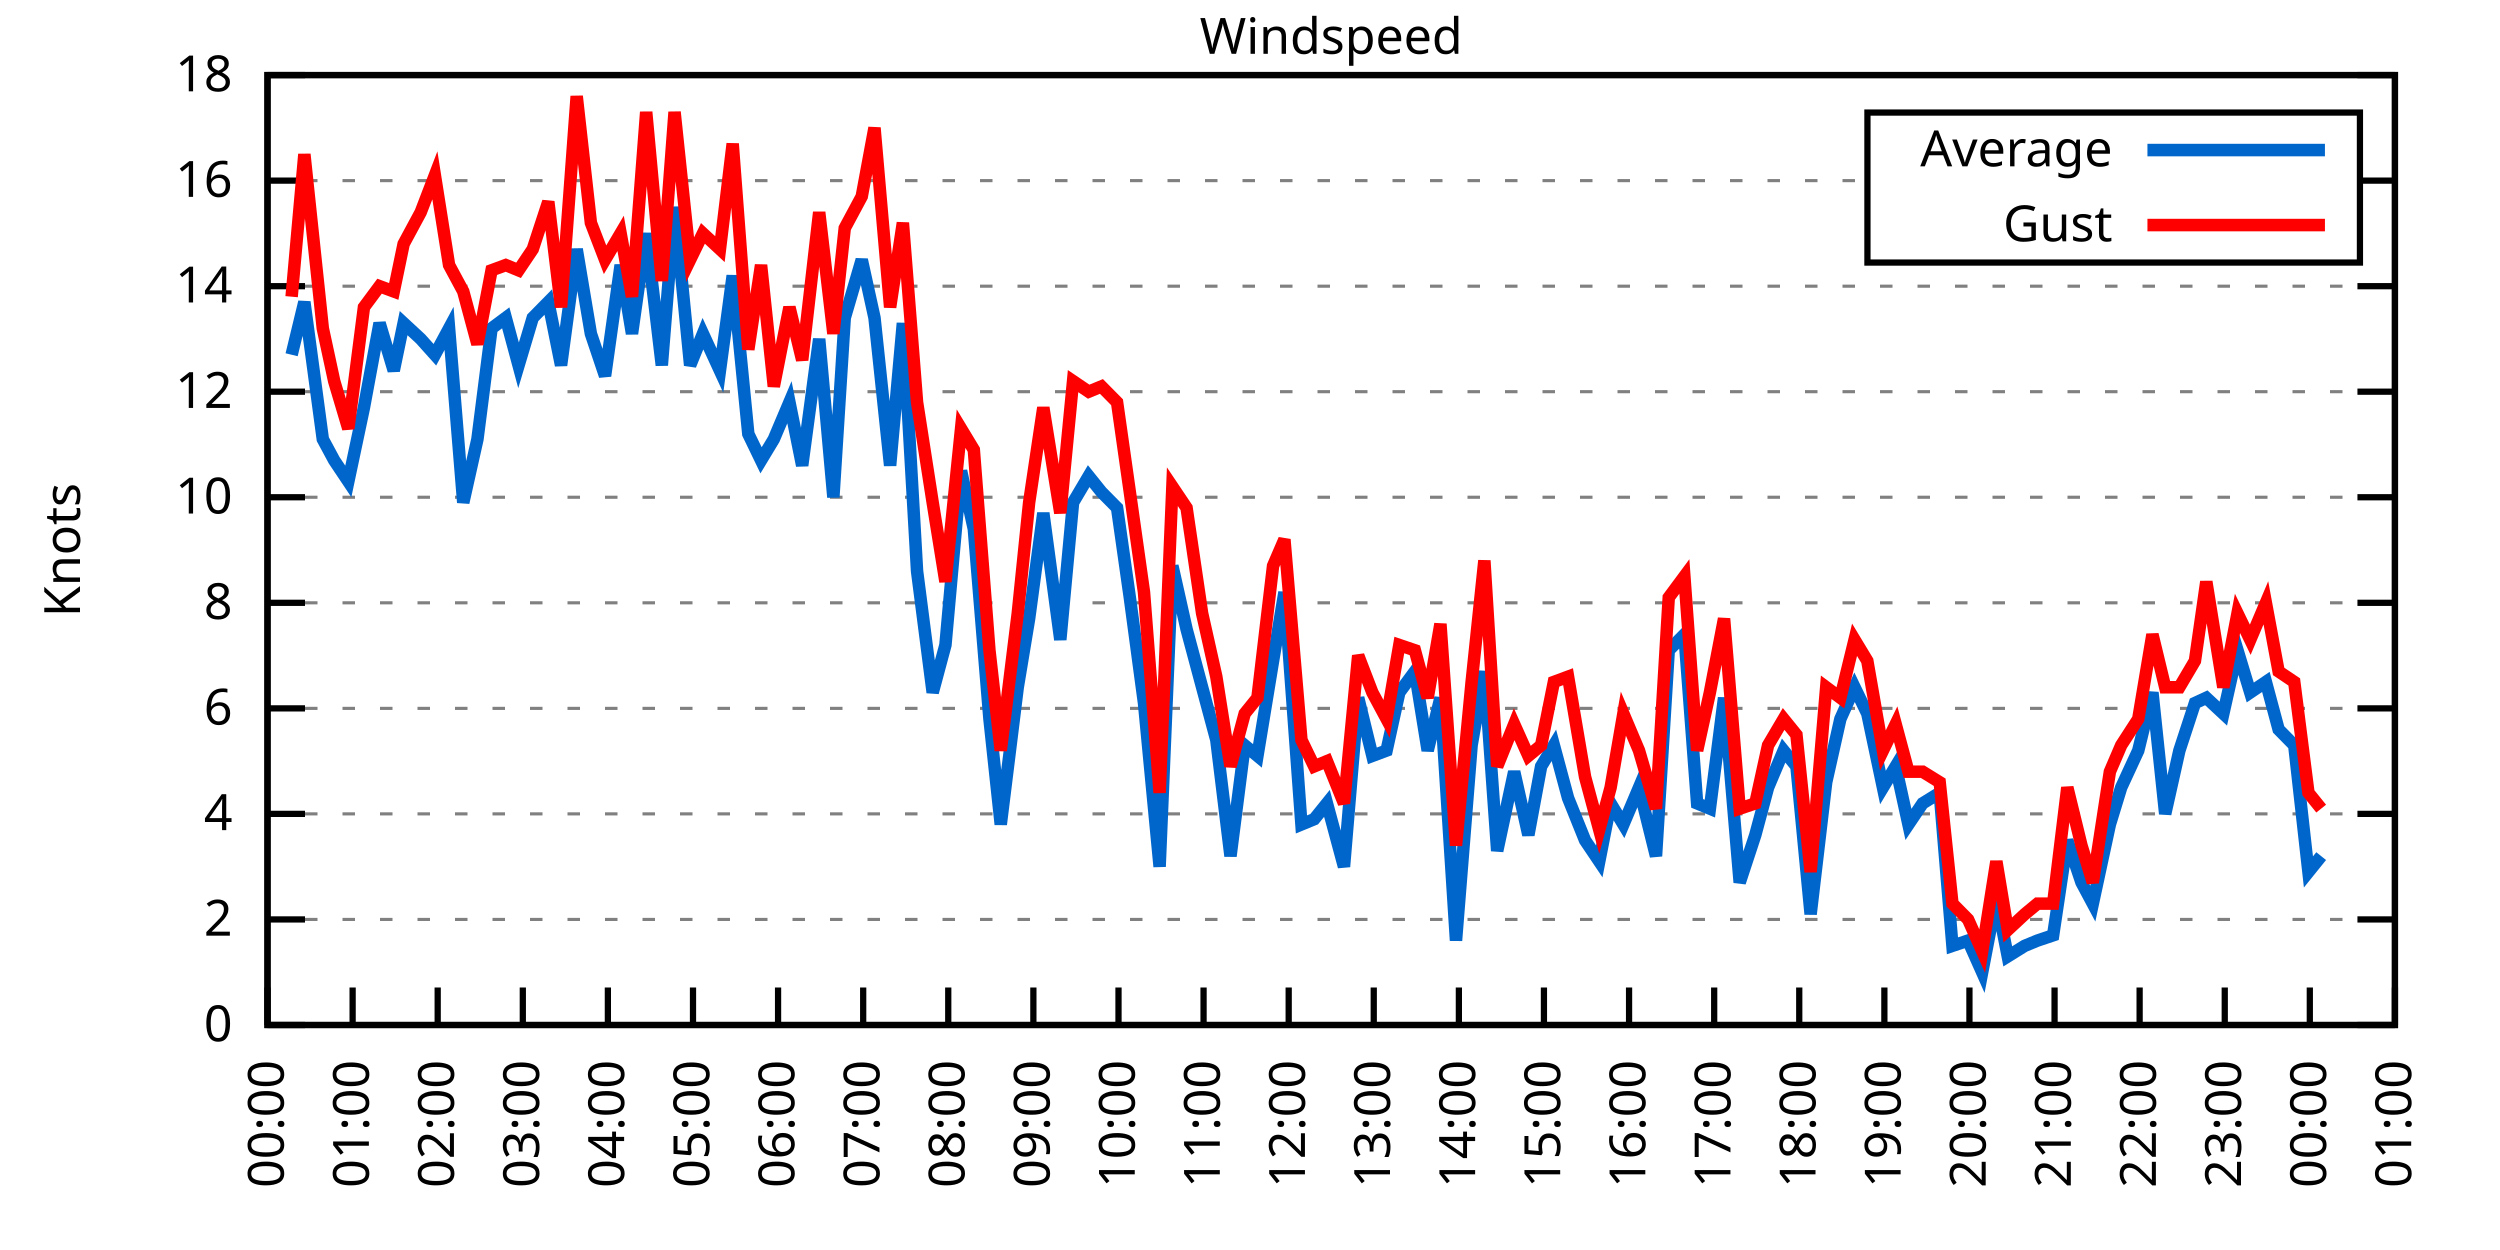
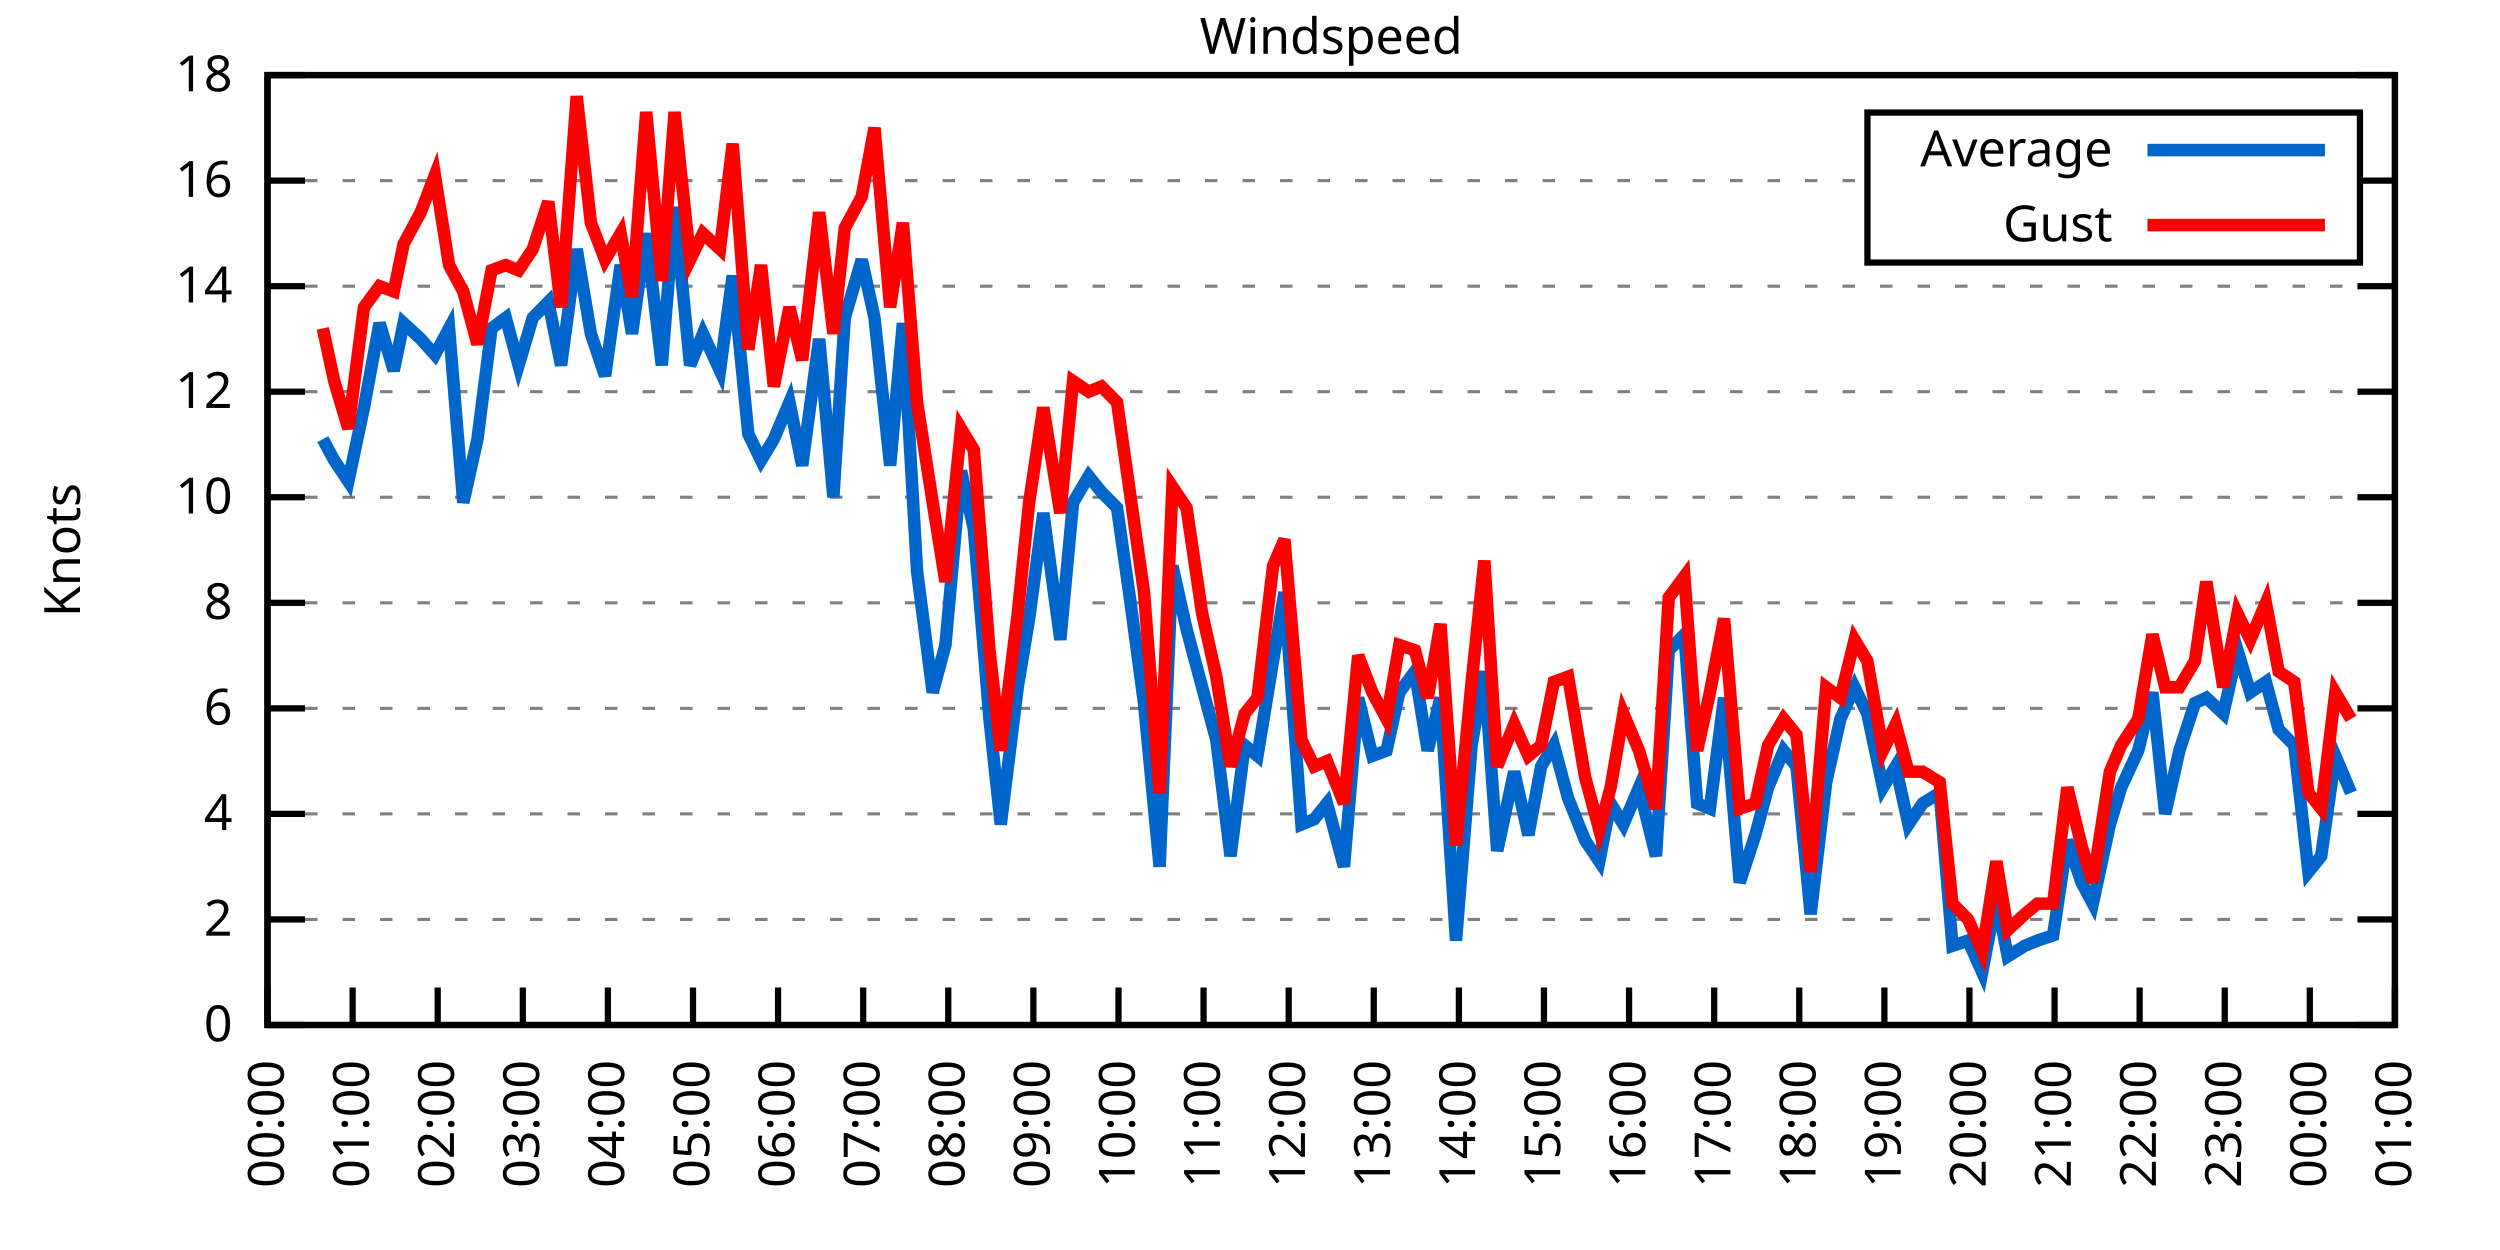
<svg xmlns="http://www.w3.org/2000/svg" xmlns:xlink="http://www.w3.org/1999/xlink" width="400" height="200" viewBox="0 0 400 200">
  <g id="gnuplot_canvas">
    <rect x="0" y="0" width="400" height="200" fill="none" />
    <defs>
      <circle id="gpDot" r="0.5" stroke-width="0.5" stroke="currentColor" />
      <path id="gpPt0" stroke-width="0.333" stroke="currentColor" d="M-1,0 h2 M0,-1 v2" />
      <path id="gpPt1" stroke-width="0.333" stroke="currentColor" d="M-1,-1 L1,1 M1,-1 L-1,1" />
      <path id="gpPt2" stroke-width="0.333" stroke="currentColor" d="M-1,0 L1,0 M0,-1 L0,1 M-1,-1 L1,1 M-1,1 L1,-1" />
      <rect id="gpPt3" stroke-width="0.333" stroke="currentColor" x="-1" y="-1" width="2" height="2" />
      <rect id="gpPt4" stroke-width="0.333" stroke="currentColor" fill="currentColor" x="-1" y="-1" width="2" height="2" />
      <circle id="gpPt5" stroke-width="0.333" stroke="currentColor" cx="0" cy="0" r="1" />
      <use xlink:href="#gpPt5" id="gpPt6" fill="currentColor" stroke="none" />
      <path id="gpPt7" stroke-width="0.333" stroke="currentColor" d="M0,-1.33 L-1.33,0.67 L1.33,0.67 z" />
      <use xlink:href="#gpPt7" id="gpPt8" fill="currentColor" stroke="none" />
      <use xlink:href="#gpPt7" id="gpPt9" stroke="currentColor" transform="rotate(180)" />
      <use xlink:href="#gpPt9" id="gpPt10" fill="currentColor" stroke="none" />
      <use xlink:href="#gpPt3" id="gpPt11" stroke="currentColor" transform="rotate(45)" />
      <use xlink:href="#gpPt11" id="gpPt12" fill="currentColor" stroke="none" />
      <path id="gpPt13" stroke-width="0.333" stroke="currentColor" d="M0,1.330 L1.265,0.411 L0.782,-1.067 L-0.782,-1.076 L-1.265,0.411 z" />
      <use xlink:href="#gpPt13" id="gpPt14" fill="currentColor" stroke="none" />
      <filter id="textbox" filterUnits="objectBoundingBox" x="0" y="0" height="1" width="1">
        <feFlood flood-color="white" flood-opacity="1" result="bgnd" />
        <feComposite in="SourceGraphic" in2="bgnd" operator="atop" />
      </filter>
      <filter id="greybox" filterUnits="objectBoundingBox" x="0" y="0" height="1" width="1">
        <feFlood flood-color="lightgrey" flood-opacity="1" result="grey" />
        <feComposite in="SourceGraphic" in2="grey" operator="atop" />
      </filter>
    </defs>
    <g fill="none" color="white" stroke="currentColor" stroke-width="1.00" stroke-linecap="butt" stroke-linejoin="miter">
</g>
    <g fill="none" color="black" stroke="currentColor" stroke-width="1.00" stroke-linecap="butt" stroke-linejoin="miter">
      <g stroke="none" shape-rendering="crispEdges">
        <polygon fill="rgb(255, 255, 255)" points="42.80,164.00 383.18,164.00 383.18,12.02 42.80,12.02 " />
      </g>
    </g>
    <g fill="none" color="black" stroke="currentColor" stroke-width="1.00" stroke-linecap="butt" stroke-linejoin="miter">
</g>
    <g fill="none" color="black" stroke="black" stroke-width="0.50" stroke-linecap="butt" stroke-linejoin="miter">
</g>
    <g fill="none" color="gray" stroke="currentColor" stroke-width="0.50" stroke-linecap="butt" stroke-linejoin="miter">
      <path stroke="gray" stroke-dasharray="2,4" class="gridline" d="M42.80,164.00 L383.19,164.00  " />
    </g>
    <g fill="none" color="gray" stroke="gray" stroke-width="1.00" stroke-linecap="butt" stroke-linejoin="miter">
</g>
    <g fill="none" color="black" stroke="currentColor" stroke-width="1.00" stroke-linecap="butt" stroke-linejoin="miter">
      <path stroke="black" d="M42.80,164.00 L48.80,164.00 M383.19,164.00 L377.19,164.00  " />
      <g transform="translate(37.20,166.60)" stroke="none" fill="black" font-family="Sans" font-size="8.00" text-anchor="end">
        <text>
          <tspan font-family="Sans"> 0</tspan>
        </text>
      </g>
    </g>
    <g fill="none" color="black" stroke="currentColor" stroke-width="1.00" stroke-linecap="butt" stroke-linejoin="miter">
</g>
    <g fill="none" color="black" stroke="black" stroke-width="0.50" stroke-linecap="butt" stroke-linejoin="miter">
</g>
    <g fill="none" color="gray" stroke="currentColor" stroke-width="0.50" stroke-linecap="butt" stroke-linejoin="miter">
      <path stroke="gray" stroke-dasharray="2,4" class="gridline" d="M42.80,147.11 L383.19,147.11  " />
    </g>
    <g fill="none" color="gray" stroke="gray" stroke-width="1.00" stroke-linecap="butt" stroke-linejoin="miter">
</g>
    <g fill="none" color="black" stroke="currentColor" stroke-width="1.00" stroke-linecap="butt" stroke-linejoin="miter">
      <path stroke="black" d="M42.80,147.11 L48.80,147.11 M383.19,147.11 L377.19,147.11  " />
      <g transform="translate(37.20,149.71)" stroke="none" fill="black" font-family="Sans" font-size="8.00" text-anchor="end">
        <text>
          <tspan font-family="Sans"> 2</tspan>
        </text>
      </g>
    </g>
    <g fill="none" color="black" stroke="currentColor" stroke-width="1.00" stroke-linecap="butt" stroke-linejoin="miter">
</g>
    <g fill="none" color="black" stroke="black" stroke-width="0.50" stroke-linecap="butt" stroke-linejoin="miter">
</g>
    <g fill="none" color="gray" stroke="currentColor" stroke-width="0.50" stroke-linecap="butt" stroke-linejoin="miter">
      <path stroke="gray" stroke-dasharray="2,4" class="gridline" d="M42.80,130.22 L383.19,130.22  " />
    </g>
    <g fill="none" color="gray" stroke="gray" stroke-width="1.00" stroke-linecap="butt" stroke-linejoin="miter">
</g>
    <g fill="none" color="black" stroke="currentColor" stroke-width="1.00" stroke-linecap="butt" stroke-linejoin="miter">
      <path stroke="black" d="M42.80,130.22 L48.80,130.22 M383.19,130.22 L377.19,130.22  " />
      <g transform="translate(37.20,132.82)" stroke="none" fill="black" font-family="Sans" font-size="8.00" text-anchor="end">
        <text>
          <tspan font-family="Sans"> 4</tspan>
        </text>
      </g>
    </g>
    <g fill="none" color="black" stroke="currentColor" stroke-width="1.00" stroke-linecap="butt" stroke-linejoin="miter">
</g>
    <g fill="none" color="black" stroke="black" stroke-width="0.50" stroke-linecap="butt" stroke-linejoin="miter">
</g>
    <g fill="none" color="gray" stroke="currentColor" stroke-width="0.50" stroke-linecap="butt" stroke-linejoin="miter">
      <path stroke="gray" stroke-dasharray="2,4" class="gridline" d="M42.80,113.34 L383.19,113.34  " />
    </g>
    <g fill="none" color="gray" stroke="gray" stroke-width="1.00" stroke-linecap="butt" stroke-linejoin="miter">
</g>
    <g fill="none" color="black" stroke="currentColor" stroke-width="1.00" stroke-linecap="butt" stroke-linejoin="miter">
      <path stroke="black" d="M42.80,113.34 L48.80,113.34 M383.19,113.34 L377.19,113.34  " />
      <g transform="translate(37.20,115.94)" stroke="none" fill="black" font-family="Sans" font-size="8.00" text-anchor="end">
        <text>
          <tspan font-family="Sans"> 6</tspan>
        </text>
      </g>
    </g>
    <g fill="none" color="black" stroke="currentColor" stroke-width="1.00" stroke-linecap="butt" stroke-linejoin="miter">
</g>
    <g fill="none" color="black" stroke="black" stroke-width="0.50" stroke-linecap="butt" stroke-linejoin="miter">
</g>
    <g fill="none" color="gray" stroke="currentColor" stroke-width="0.50" stroke-linecap="butt" stroke-linejoin="miter">
      <path stroke="gray" stroke-dasharray="2,4" class="gridline" d="M42.80,96.45 L383.19,96.45  " />
    </g>
    <g fill="none" color="gray" stroke="gray" stroke-width="1.00" stroke-linecap="butt" stroke-linejoin="miter">
</g>
    <g fill="none" color="black" stroke="currentColor" stroke-width="1.00" stroke-linecap="butt" stroke-linejoin="miter">
      <path stroke="black" d="M42.80,96.45 L48.80,96.45 M383.19,96.45 L377.19,96.45  " />
      <g transform="translate(37.20,99.05)" stroke="none" fill="black" font-family="Sans" font-size="8.00" text-anchor="end">
        <text>
          <tspan font-family="Sans"> 8</tspan>
        </text>
      </g>
    </g>
    <g fill="none" color="black" stroke="currentColor" stroke-width="1.00" stroke-linecap="butt" stroke-linejoin="miter">
</g>
    <g fill="none" color="black" stroke="black" stroke-width="0.50" stroke-linecap="butt" stroke-linejoin="miter">
</g>
    <g fill="none" color="gray" stroke="currentColor" stroke-width="0.50" stroke-linecap="butt" stroke-linejoin="miter">
      <path stroke="gray" stroke-dasharray="2,4" class="gridline" d="M42.80,79.56 L383.19,79.56  " />
    </g>
    <g fill="none" color="gray" stroke="gray" stroke-width="1.00" stroke-linecap="butt" stroke-linejoin="miter">
</g>
    <g fill="none" color="black" stroke="currentColor" stroke-width="1.00" stroke-linecap="butt" stroke-linejoin="miter">
      <path stroke="black" d="M42.80,79.56 L48.80,79.56 M383.19,79.56 L377.19,79.56  " />
      <g transform="translate(37.20,82.16)" stroke="none" fill="black" font-family="Sans" font-size="8.00" text-anchor="end">
        <text>
          <tspan font-family="Sans"> 10</tspan>
        </text>
      </g>
    </g>
    <g fill="none" color="black" stroke="currentColor" stroke-width="1.00" stroke-linecap="butt" stroke-linejoin="miter">
</g>
    <g fill="none" color="black" stroke="black" stroke-width="0.50" stroke-linecap="butt" stroke-linejoin="miter">
</g>
    <g fill="none" color="gray" stroke="currentColor" stroke-width="0.50" stroke-linecap="butt" stroke-linejoin="miter">
      <path stroke="gray" stroke-dasharray="2,4" class="gridline" d="M42.80,62.67 L383.19,62.67  " />
    </g>
    <g fill="none" color="gray" stroke="gray" stroke-width="1.00" stroke-linecap="butt" stroke-linejoin="miter">
</g>
    <g fill="none" color="black" stroke="currentColor" stroke-width="1.00" stroke-linecap="butt" stroke-linejoin="miter">
      <path stroke="black" d="M42.80,62.67 L48.80,62.67 M383.19,62.67 L377.19,62.67  " />
      <g transform="translate(37.20,65.27)" stroke="none" fill="black" font-family="Sans" font-size="8.00" text-anchor="end">
        <text>
          <tspan font-family="Sans"> 12</tspan>
        </text>
      </g>
    </g>
    <g fill="none" color="black" stroke="currentColor" stroke-width="1.00" stroke-linecap="butt" stroke-linejoin="miter">
</g>
    <g fill="none" color="black" stroke="black" stroke-width="0.50" stroke-linecap="butt" stroke-linejoin="miter">
</g>
    <g fill="none" color="gray" stroke="currentColor" stroke-width="0.50" stroke-linecap="butt" stroke-linejoin="miter">
      <path stroke="gray" stroke-dasharray="2,4" class="gridline" d="M42.80,45.79 L383.19,45.79  " />
    </g>
    <g fill="none" color="gray" stroke="gray" stroke-width="1.00" stroke-linecap="butt" stroke-linejoin="miter">
</g>
    <g fill="none" color="black" stroke="currentColor" stroke-width="1.00" stroke-linecap="butt" stroke-linejoin="miter">
      <path stroke="black" d="M42.80,45.79 L48.80,45.79 M383.19,45.79 L377.19,45.79  " />
      <g transform="translate(37.20,48.39)" stroke="none" fill="black" font-family="Sans" font-size="8.00" text-anchor="end">
        <text>
          <tspan font-family="Sans"> 14</tspan>
        </text>
      </g>
    </g>
    <g fill="none" color="black" stroke="currentColor" stroke-width="1.00" stroke-linecap="butt" stroke-linejoin="miter">
</g>
    <g fill="none" color="black" stroke="black" stroke-width="0.50" stroke-linecap="butt" stroke-linejoin="miter">
</g>
    <g fill="none" color="gray" stroke="currentColor" stroke-width="0.50" stroke-linecap="butt" stroke-linejoin="miter">
      <path stroke="gray" stroke-dasharray="2,4" class="gridline" d="M42.80,28.90 L298.79,28.90 M377.59,28.90 L383.19,28.90  " />
    </g>
    <g fill="none" color="gray" stroke="gray" stroke-width="1.00" stroke-linecap="butt" stroke-linejoin="miter">
</g>
    <g fill="none" color="black" stroke="currentColor" stroke-width="1.00" stroke-linecap="butt" stroke-linejoin="miter">
      <path stroke="black" d="M42.80,28.90 L48.80,28.90 M383.19,28.90 L377.19,28.90  " />
      <g transform="translate(37.20,31.50)" stroke="none" fill="black" font-family="Sans" font-size="8.00" text-anchor="end">
        <text>
          <tspan font-family="Sans"> 16</tspan>
        </text>
      </g>
    </g>
    <g fill="none" color="black" stroke="currentColor" stroke-width="1.00" stroke-linecap="butt" stroke-linejoin="miter">
</g>
    <g fill="none" color="black" stroke="black" stroke-width="0.50" stroke-linecap="butt" stroke-linejoin="miter">
</g>
    <g fill="none" color="gray" stroke="currentColor" stroke-width="0.50" stroke-linecap="butt" stroke-linejoin="miter">
      <path stroke="gray" stroke-dasharray="2,4" class="gridline" d="M42.80,12.01 L383.19,12.01  " />
    </g>
    <g fill="none" color="gray" stroke="gray" stroke-width="1.00" stroke-linecap="butt" stroke-linejoin="miter">
</g>
    <g fill="none" color="black" stroke="currentColor" stroke-width="1.00" stroke-linecap="butt" stroke-linejoin="miter">
      <path stroke="black" d="M42.80,12.01 L48.80,12.01 M383.19,12.01 L377.19,12.01  " />
      <g transform="translate(37.20,14.61)" stroke="none" fill="black" font-family="Sans" font-size="8.00" text-anchor="end">
        <text>
          <tspan font-family="Sans"> 18</tspan>
        </text>
      </g>
    </g>
    <g fill="none" color="black" stroke="currentColor" stroke-width="1.00" stroke-linecap="butt" stroke-linejoin="miter">
      <path stroke="black" d="M42.80,164.00 L42.80,158.00  " />
      <g transform="translate(45.40,169.60) rotate(270.00)" stroke="none" fill="black" font-family="Sans" font-size="8.00" text-anchor="end">
        <text>
          <tspan font-family="Sans">00:00</tspan>
        </text>
      </g>
    </g>
    <g fill="none" color="black" stroke="currentColor" stroke-width="1.00" stroke-linecap="butt" stroke-linejoin="miter">
      <path stroke="black" d="M56.42,164.00 L56.42,158.00  " />
      <g transform="translate(59.02,169.60) rotate(270.00)" stroke="none" fill="black" font-family="Sans" font-size="8.00" text-anchor="end">
        <text>
          <tspan font-family="Sans">01:00</tspan>
        </text>
      </g>
    </g>
    <g fill="none" color="black" stroke="currentColor" stroke-width="1.00" stroke-linecap="butt" stroke-linejoin="miter">
      <path stroke="black" d="M70.03,164.00 L70.03,158.00  " />
      <g transform="translate(72.63,169.60) rotate(270.00)" stroke="none" fill="black" font-family="Sans" font-size="8.00" text-anchor="end">
        <text>
          <tspan font-family="Sans">02:00</tspan>
        </text>
      </g>
    </g>
    <g fill="none" color="black" stroke="currentColor" stroke-width="1.00" stroke-linecap="butt" stroke-linejoin="miter">
      <path stroke="black" d="M83.65,164.00 L83.65,158.00  " />
      <g transform="translate(86.25,169.60) rotate(270.00)" stroke="none" fill="black" font-family="Sans" font-size="8.00" text-anchor="end">
        <text>
          <tspan font-family="Sans">03:00</tspan>
        </text>
      </g>
    </g>
    <g fill="none" color="black" stroke="currentColor" stroke-width="1.00" stroke-linecap="butt" stroke-linejoin="miter">
      <path stroke="black" d="M97.26,164.00 L97.26,158.00  " />
      <g transform="translate(99.86,169.60) rotate(270.00)" stroke="none" fill="black" font-family="Sans" font-size="8.00" text-anchor="end">
        <text>
          <tspan font-family="Sans">04:00</tspan>
        </text>
      </g>
    </g>
    <g fill="none" color="black" stroke="currentColor" stroke-width="1.00" stroke-linecap="butt" stroke-linejoin="miter">
      <path stroke="black" d="M110.88,164.00 L110.88,158.00  " />
      <g transform="translate(113.48,169.60) rotate(270.00)" stroke="none" fill="black" font-family="Sans" font-size="8.00" text-anchor="end">
        <text>
          <tspan font-family="Sans">05:00</tspan>
        </text>
      </g>
    </g>
    <g fill="none" color="black" stroke="currentColor" stroke-width="1.00" stroke-linecap="butt" stroke-linejoin="miter">
      <path stroke="black" d="M124.49,164.00 L124.49,158.00  " />
      <g transform="translate(127.09,169.60) rotate(270.00)" stroke="none" fill="black" font-family="Sans" font-size="8.00" text-anchor="end">
        <text>
          <tspan font-family="Sans">06:00</tspan>
        </text>
      </g>
    </g>
    <g fill="none" color="black" stroke="currentColor" stroke-width="1.00" stroke-linecap="butt" stroke-linejoin="miter">
      <path stroke="black" d="M138.11,164.00 L138.11,158.00  " />
      <g transform="translate(140.71,169.60) rotate(270.00)" stroke="none" fill="black" font-family="Sans" font-size="8.00" text-anchor="end">
        <text>
          <tspan font-family="Sans">07:00</tspan>
        </text>
      </g>
    </g>
    <g fill="none" color="black" stroke="currentColor" stroke-width="1.00" stroke-linecap="butt" stroke-linejoin="miter">
      <path stroke="black" d="M151.72,164.00 L151.72,158.00  " />
      <g transform="translate(154.32,169.60) rotate(270.00)" stroke="none" fill="black" font-family="Sans" font-size="8.00" text-anchor="end">
        <text>
          <tspan font-family="Sans">08:00</tspan>
        </text>
      </g>
    </g>
    <g fill="none" color="black" stroke="currentColor" stroke-width="1.00" stroke-linecap="butt" stroke-linejoin="miter">
      <path stroke="black" d="M165.34,164.00 L165.34,158.00  " />
      <g transform="translate(167.94,169.60) rotate(270.00)" stroke="none" fill="black" font-family="Sans" font-size="8.00" text-anchor="end">
        <text>
          <tspan font-family="Sans">09:00</tspan>
        </text>
      </g>
    </g>
    <g fill="none" color="black" stroke="currentColor" stroke-width="1.00" stroke-linecap="butt" stroke-linejoin="miter">
      <path stroke="black" d="M178.96,164.00 L178.96,158.00  " />
      <g transform="translate(181.56,169.60) rotate(270.00)" stroke="none" fill="black" font-family="Sans" font-size="8.00" text-anchor="end">
        <text>
          <tspan font-family="Sans">10:00</tspan>
        </text>
      </g>
    </g>
    <g fill="none" color="black" stroke="currentColor" stroke-width="1.00" stroke-linecap="butt" stroke-linejoin="miter">
      <path stroke="black" d="M192.57,164.00 L192.57,158.00  " />
      <g transform="translate(195.17,169.60) rotate(270.00)" stroke="none" fill="black" font-family="Sans" font-size="8.00" text-anchor="end">
        <text>
          <tspan font-family="Sans">11:00</tspan>
        </text>
      </g>
    </g>
    <g fill="none" color="black" stroke="currentColor" stroke-width="1.00" stroke-linecap="butt" stroke-linejoin="miter">
      <path stroke="black" d="M206.19,164.00 L206.19,158.00  " />
      <g transform="translate(208.79,169.60) rotate(270.00)" stroke="none" fill="black" font-family="Sans" font-size="8.00" text-anchor="end">
        <text>
          <tspan font-family="Sans">12:00</tspan>
        </text>
      </g>
    </g>
    <g fill="none" color="black" stroke="currentColor" stroke-width="1.00" stroke-linecap="butt" stroke-linejoin="miter">
      <path stroke="black" d="M219.80,164.00 L219.80,158.00  " />
      <g transform="translate(222.40,169.60) rotate(270.00)" stroke="none" fill="black" font-family="Sans" font-size="8.00" text-anchor="end">
        <text>
          <tspan font-family="Sans">13:00</tspan>
        </text>
      </g>
    </g>
    <g fill="none" color="black" stroke="currentColor" stroke-width="1.00" stroke-linecap="butt" stroke-linejoin="miter">
      <path stroke="black" d="M233.42,164.00 L233.42,158.00  " />
      <g transform="translate(236.02,169.60) rotate(270.00)" stroke="none" fill="black" font-family="Sans" font-size="8.00" text-anchor="end">
        <text>
          <tspan font-family="Sans">14:00</tspan>
        </text>
      </g>
    </g>
    <g fill="none" color="black" stroke="currentColor" stroke-width="1.00" stroke-linecap="butt" stroke-linejoin="miter">
      <path stroke="black" d="M247.03,164.00 L247.03,158.00  " />
      <g transform="translate(249.63,169.60) rotate(270.00)" stroke="none" fill="black" font-family="Sans" font-size="8.00" text-anchor="end">
        <text>
          <tspan font-family="Sans">15:00</tspan>
        </text>
      </g>
    </g>
    <g fill="none" color="black" stroke="currentColor" stroke-width="1.00" stroke-linecap="butt" stroke-linejoin="miter">
      <path stroke="black" d="M260.65,164.00 L260.65,158.00  " />
      <g transform="translate(263.25,169.60) rotate(270.00)" stroke="none" fill="black" font-family="Sans" font-size="8.00" text-anchor="end">
        <text>
          <tspan font-family="Sans">16:00</tspan>
        </text>
      </g>
    </g>
    <g fill="none" color="black" stroke="currentColor" stroke-width="1.00" stroke-linecap="butt" stroke-linejoin="miter">
      <path stroke="black" d="M274.27,164.00 L274.27,158.00  " />
      <g transform="translate(276.87,169.60) rotate(270.00)" stroke="none" fill="black" font-family="Sans" font-size="8.00" text-anchor="end">
        <text>
          <tspan font-family="Sans">17:00</tspan>
        </text>
      </g>
    </g>
    <g fill="none" color="black" stroke="currentColor" stroke-width="1.00" stroke-linecap="butt" stroke-linejoin="miter">
      <path stroke="black" d="M287.88,164.00 L287.88,158.00  " />
      <g transform="translate(290.48,169.60) rotate(270.00)" stroke="none" fill="black" font-family="Sans" font-size="8.00" text-anchor="end">
        <text>
          <tspan font-family="Sans">18:00</tspan>
        </text>
      </g>
    </g>
    <g fill="none" color="black" stroke="currentColor" stroke-width="1.00" stroke-linecap="butt" stroke-linejoin="miter">
      <path stroke="black" d="M301.50,164.00 L301.50,158.00  " />
      <g transform="translate(304.10,169.60) rotate(270.00)" stroke="none" fill="black" font-family="Sans" font-size="8.00" text-anchor="end">
        <text>
          <tspan font-family="Sans">19:00</tspan>
        </text>
      </g>
    </g>
    <g fill="none" color="black" stroke="currentColor" stroke-width="1.00" stroke-linecap="butt" stroke-linejoin="miter">
      <path stroke="black" d="M315.11,164.00 L315.11,158.00  " />
      <g transform="translate(317.71,169.60) rotate(270.00)" stroke="none" fill="black" font-family="Sans" font-size="8.00" text-anchor="end">
        <text>
          <tspan font-family="Sans">20:00</tspan>
        </text>
      </g>
    </g>
    <g fill="none" color="black" stroke="currentColor" stroke-width="1.00" stroke-linecap="butt" stroke-linejoin="miter">
      <path stroke="black" d="M328.73,164.00 L328.73,158.00  " />
      <g transform="translate(331.33,169.60) rotate(270.00)" stroke="none" fill="black" font-family="Sans" font-size="8.00" text-anchor="end">
        <text>
          <tspan font-family="Sans">21:00</tspan>
        </text>
      </g>
    </g>
    <g fill="none" color="black" stroke="currentColor" stroke-width="1.00" stroke-linecap="butt" stroke-linejoin="miter">
      <path stroke="black" d="M342.34,164.00 L342.34,158.00  " />
      <g transform="translate(344.94,169.60) rotate(270.00)" stroke="none" fill="black" font-family="Sans" font-size="8.00" text-anchor="end">
        <text>
          <tspan font-family="Sans">22:00</tspan>
        </text>
      </g>
    </g>
    <g fill="none" color="black" stroke="currentColor" stroke-width="1.00" stroke-linecap="butt" stroke-linejoin="miter">
      <path stroke="black" d="M355.96,164.00 L355.96,158.00  " />
      <g transform="translate(358.56,169.60) rotate(270.00)" stroke="none" fill="black" font-family="Sans" font-size="8.00" text-anchor="end">
        <text>
          <tspan font-family="Sans">23:00</tspan>
        </text>
      </g>
    </g>
    <g fill="none" color="black" stroke="currentColor" stroke-width="1.00" stroke-linecap="butt" stroke-linejoin="miter">
      <path stroke="black" d="M369.57,164.00 L369.57,158.00  " />
      <g transform="translate(372.17,169.60) rotate(270.00)" stroke="none" fill="black" font-family="Sans" font-size="8.00" text-anchor="end">
        <text>
          <tspan font-family="Sans">00:00</tspan>
        </text>
      </g>
    </g>
    <g fill="none" color="black" stroke="currentColor" stroke-width="1.00" stroke-linecap="butt" stroke-linejoin="miter">
      <path stroke="black" d="M383.19,164.00 L383.19,158.00  " />
      <g transform="translate(385.79,169.60) rotate(270.00)" stroke="none" fill="black" font-family="Sans" font-size="8.00" text-anchor="end">
        <text>
          <tspan font-family="Sans">01:00</tspan>
        </text>
      </g>
    </g>
    <g fill="none" color="black" stroke="currentColor" stroke-width="1.00" stroke-linecap="butt" stroke-linejoin="miter">
</g>
    <g fill="none" color="black" stroke="currentColor" stroke-width="1.00" stroke-linecap="butt" stroke-linejoin="miter">
      <path stroke="black" d="M42.80,12.01 L42.80,164.00 L383.19,164.00 L383.19,12.01 L42.80,12.01 Z  " />
    </g>
    <g fill="none" color="black" stroke="currentColor" stroke-width="1.00" stroke-linecap="butt" stroke-linejoin="miter">
</g>
    <g fill="none" color="black" stroke="currentColor" stroke-width="1.00" stroke-linecap="butt" stroke-linejoin="miter">
      <path stroke="black" d="M298.79,42.01 L298.79,18.01 L377.59,18.01 L377.59,42.01 L298.79,42.01 Z  " />
    </g>
    <g id="Windspeed_plot_1">
      <g fill="none" color="white" stroke="black" stroke-width="2.00" stroke-linecap="butt" stroke-linejoin="miter">
</g>
      <g fill="none" color="black" stroke="currentColor" stroke-width="2.00" stroke-linecap="butt" stroke-linejoin="miter">
        <g transform="translate(337.99,26.61)" stroke="none" fill="black" font-family="Sans" font-size="8.00" text-anchor="end">
          <text>
            <tspan font-family="Sans">Average</tspan>
          </text>
        </g>
      </g>
      <g fill="none" color="black" stroke="currentColor" stroke-width="2.00" stroke-linecap="butt" stroke-linejoin="miter">
-         <path stroke="rgb(  0, 102, 204)" d="M343.59,24.01 L371.99,24.01 M46.66,56.76 L48.70,48.32 L51.65,70.27 L53.47,73.65 L55.73,77.03 L58.23,65.21   L60.73,51.70 L63.00,59.30 L64.58,51.70 L67.31,54.23 L69.58,56.76 L71.85,52.54 L74.12,80.41 L76.39,70.27   L78.65,52.54 L80.92,50.85 L82.97,58.45 L85.24,50.85 L87.73,48.32 L89.77,58.45 L92.27,39.87 L94.54,53.39   L96.81,60.14 L99.30,42.41 L101.12,53.39 L103.39,37.34 L105.89,58.45 L107.93,33.12 L110.42,58.45 L112.47,53.39   L115.19,59.30 L117.23,44.10 L119.73,69.43 L121.77,73.65 L123.81,70.27 L126.31,64.36 L128.35,74.49 L131.07,54.23   L133.34,79.56 L135.16,50.85 L137.88,41.56 L139.92,50.85 L142.42,74.49 L144.46,51.70 L146.73,91.38 L149.23,110.80   L151.27,103.20 L153.77,75.34 L155.81,84.63 L158.31,115.03 L160.12,131.91 L162.84,109.96 L164.66,98.98 L166.93,82.09   L169.65,102.36 L171.69,80.41 L174.19,76.18 L176.23,78.72 L178.73,81.25 L180.77,95.60 L183.04,112.49 L185.54,138.67   L187.58,90.54 L189.85,100.67 L192.34,109.96 L194.61,118.40 L196.88,136.98 L199.15,119.25 L201.19,120.94 L203.69,105.74   L205.51,94.76 L208.23,131.91 L210.27,131.07 L212.31,128.54 L215.04,138.67 L217.31,111.65 L219.58,120.94 L221.85,120.09   L223.89,110.80 L226.38,107.43 L228.43,120.09 L230.47,111.65 L232.96,150.49 L235.46,119.25 L237.50,107.43 L239.55,136.14   L242.27,123.47 L244.54,133.60 L246.58,122.62 L248.62,119.25 L250.89,127.69 L253.61,134.45 L255.88,137.82 L257.70,128.54   L259.74,131.91 L262.24,126.00 L264.96,136.98 L267.00,104.05 L269.50,101.52 L271.54,128.54 L273.58,129.38 L275.85,111.65   L278.35,141.20 L280.85,133.60 L282.89,126.00 L285.38,120.09 L287.43,122.62 L289.70,146.27 L292.19,125.16 L294.46,115.03   L296.73,109.96 L298.77,114.18 L301.27,126.00 L303.31,122.62 L305.35,131.91 L307.62,128.54 L310.35,126.85 L312.39,151.33   L314.89,150.49 L317.15,155.56 L319.42,143.73 L321.24,153.02 L323.96,151.33 L326.00,150.49 L328.50,149.65 L330.77,134.45   L333.04,141.20 L334.85,144.58 L337.58,131.91 L339.39,126.00 L342.12,120.09 L344.39,110.80 L346.43,130.22 L348.70,120.09   L351.19,112.49 L353.01,111.65 L355.73,114.18 L358.00,104.05 L360.04,110.80 L362.54,109.11 L364.58,116.71 L367.08,119.25   L369.35,139.51 L371.39,136.98  " />
+         <path stroke="rgb(  0, 102, 204)" d="M343.59,24.01 L371.99,24.01 M51.65,70.27 L53.47,73.65 L55.73,77.03 L58.23,65.21 L60.73,51.70 L63.00,59.30   L64.58,51.70 L67.31,54.23 L69.58,56.76 L71.85,52.54 L74.12,80.41 L76.39,70.27 L78.65,52.54 L80.92,50.85   L82.97,58.45 L85.24,50.85 L87.73,48.32 L89.77,58.45 L92.27,39.87 L94.54,53.39 L96.81,60.14 L99.30,42.41   L101.12,53.39 L103.39,37.34 L105.89,58.45 L107.93,33.12 L110.42,58.45 L112.47,53.39 L115.19,59.30 L117.23,44.10   L119.73,69.43 L121.77,73.65 L123.81,70.27 L126.31,64.36 L128.35,74.49 L131.07,54.23 L133.34,79.56 L135.16,50.85   L137.88,41.56 L139.92,50.85 L142.42,74.49 L144.46,51.70 L146.73,91.38 L149.23,110.80 L151.27,103.20 L153.77,75.34   L155.81,84.63 L158.31,115.03 L160.12,131.91 L162.84,109.96 L164.66,98.98 L166.93,82.09 L169.65,102.36 L171.69,80.41   L174.19,76.18 L176.23,78.72 L178.73,81.25 L180.77,95.60 L183.04,112.49 L185.54,138.67 L187.58,90.54 L189.85,100.67   L192.34,109.96 L194.61,118.40 L196.88,136.98 L199.15,119.25 L201.19,120.94 L203.69,105.74 L205.51,94.76 L208.23,131.91   L210.27,131.07 L212.31,128.54 L215.04,138.67 L217.31,111.65 L219.58,120.94 L221.85,120.09 L223.89,110.80 L226.38,107.43   L228.43,120.09 L230.47,111.65 L232.96,150.49 L235.46,119.25 L237.50,107.43 L239.55,136.14 L242.27,123.47 L244.54,133.60   L246.58,122.62 L248.62,119.25 L250.89,127.69 L253.61,134.45 L255.88,137.82 L257.70,128.54 L259.74,131.91 L262.24,126.00   L264.96,136.98 L267.00,104.05 L269.50,101.52 L271.54,128.54 L273.58,129.38 L275.85,111.65 L278.35,141.20 L280.85,133.60   L282.89,126.00 L285.38,120.09 L287.43,122.62 L289.70,146.27 L292.19,125.16 L294.46,115.03 L296.73,109.96 L298.77,114.18   L301.27,126.00 L303.31,122.62 L305.35,131.91 L307.62,128.54 L310.35,126.85 L312.39,151.33 L314.89,150.49 L317.15,155.56   L319.42,143.73 L321.24,153.02 L323.96,151.33 L326.00,150.49 L328.50,149.65 L330.77,134.45 L333.04,141.20 L334.85,144.58   L337.58,131.91 L339.39,126.00 L342.12,120.09 L344.39,110.80 L346.43,130.22 L348.70,120.09 L351.19,112.49 L353.01,111.65   L355.73,114.18 L358.00,104.05 L360.04,110.80 L362.54,109.11 L364.58,116.71 L367.08,119.25 L369.35,139.51 L371.39,136.98   L373.66,120.94 L376.16,126.85  " />
      </g>
    </g>
    <g id="Windspeed_plot_2">
      <g fill="none" color="black" stroke="currentColor" stroke-width="2.00" stroke-linecap="butt" stroke-linejoin="miter">
        <g transform="translate(337.99,38.61)" stroke="none" fill="black" font-family="Sans" font-size="8.00" text-anchor="end">
          <text>
            <tspan font-family="Sans">Gust</tspan>
          </text>
        </g>
      </g>
      <g fill="none" color="black" stroke="currentColor" stroke-width="2.00" stroke-linecap="butt" stroke-linejoin="miter">
-         <path stroke="rgb(255,   0,   0)" d="M343.59,36.01 L371.99,36.01 M46.66,47.47 L48.70,24.68 L51.65,52.54 L53.47,60.98 L55.73,68.58 L58.23,49.16   L60.73,45.79 L63.00,46.63 L64.58,39.03 L67.31,33.96 L69.58,28.05 L71.85,42.41 L74.12,46.63 L76.39,55.07   L78.65,43.25 L80.92,42.41 L82.97,43.25 L85.24,39.87 L87.73,32.28 L89.77,49.16 L92.27,15.39 L94.54,35.65   L96.81,41.56 L99.30,37.34 L101.12,47.47 L103.39,17.92 L105.89,44.94 L107.93,17.92 L110.42,41.56 L112.47,37.34   L115.19,39.87 L117.23,22.99 L119.73,55.92 L121.77,42.41 L123.81,61.83 L126.31,49.16 L128.35,57.61 L131.07,33.96   L133.34,53.39 L135.16,36.50 L137.88,31.43 L139.92,20.45 L142.42,49.16 L144.46,35.65 L146.73,64.36 L149.23,80.41   L151.27,93.07 L153.77,68.58 L155.81,71.96 L158.31,104.05 L160.12,120.09 L162.84,98.14 L164.66,80.41 L166.93,65.21   L169.65,82.09 L171.69,60.98 L174.19,62.67 L176.23,61.83 L178.73,64.36 L180.77,78.72 L183.04,94.76 L185.54,126.85   L187.58,77.87 L189.85,81.25 L192.34,98.14 L194.61,108.27 L196.88,122.62 L199.15,114.18 L201.19,111.65 L203.69,90.54   L205.51,86.32 L208.23,118.40 L210.27,122.62 L212.31,121.78 L215.04,128.54 L217.31,104.89 L219.58,110.80 L221.85,115.03   L223.89,103.20 L226.38,104.05 L228.43,111.65 L230.47,99.83 L232.96,135.29 L235.46,109.11 L237.50,89.69 L239.55,122.62   L242.27,115.87 L244.54,120.94 L246.58,119.25 L248.62,109.11 L250.89,108.27 L253.61,124.31 L255.88,132.76 L257.70,126.00   L259.74,114.18 L262.24,120.09 L264.96,129.38 L267.00,95.60 L269.50,92.23 L271.54,120.09 L273.58,110.80 L275.85,98.98   L278.35,129.38 L280.85,128.54 L282.89,119.25 L285.38,115.03 L287.43,117.56 L289.70,139.51 L292.19,109.96 L294.46,111.65   L296.73,102.36 L298.77,105.74 L301.27,120.09 L303.31,115.87 L305.35,123.47 L307.62,123.47 L310.35,125.16 L312.39,144.58   L314.89,147.11 L317.15,152.18 L319.42,137.82 L321.24,148.80 L323.96,146.27 L326.00,144.58 L328.50,144.58 L330.77,126.00   L333.04,135.29 L334.85,141.20 L337.58,123.47 L339.39,119.25 L342.12,115.03 L344.39,101.52 L346.43,109.96 L348.70,109.96   L351.19,105.74 L353.01,93.07 L355.73,109.96 L358.00,98.14 L360.04,102.36 L362.54,96.45 L364.58,107.43 L367.08,109.11   L369.35,126.85 L371.39,129.38  " />
+         <path stroke="rgb(255,   0,   0)" d="M343.59,36.01 L371.99,36.01 M51.65,52.54 L53.47,60.98 L55.73,68.58 L58.23,49.16 L60.73,45.79 L63.00,46.63   L64.58,39.03 L67.31,33.96 L69.58,28.05 L71.85,42.41 L74.12,46.63 L76.39,55.07 L78.65,43.25 L80.92,42.41   L82.97,43.25 L85.24,39.87 L87.73,32.28 L89.77,49.16 L92.27,15.39 L94.54,35.65 L96.81,41.56 L99.30,37.34   L101.12,47.47 L103.39,17.92 L105.89,44.94 L107.93,17.92 L110.42,41.56 L112.47,37.34 L115.19,39.87 L117.23,22.99   L119.73,55.92 L121.77,42.41 L123.81,61.83 L126.31,49.16 L128.35,57.61 L131.07,33.96 L133.34,53.39 L135.16,36.50   L137.88,31.43 L139.92,20.45 L142.42,49.16 L144.46,35.65 L146.73,64.36 L149.23,80.41 L151.27,93.07 L153.77,68.58   L155.81,71.96 L158.31,104.05 L160.12,120.09 L162.84,98.14 L164.66,80.41 L166.93,65.21 L169.65,82.09 L171.69,60.98   L174.19,62.67 L176.23,61.83 L178.73,64.36 L180.77,78.72 L183.04,94.76 L185.54,126.85 L187.58,77.87 L189.85,81.25   L192.34,98.14 L194.61,108.27 L196.88,122.62 L199.15,114.18 L201.19,111.65 L203.69,90.54 L205.51,86.32 L208.23,118.40   L210.27,122.62 L212.31,121.78 L215.04,128.54 L217.31,104.89 L219.58,110.80 L221.85,115.03 L223.89,103.20 L226.38,104.05   L228.43,111.65 L230.47,99.83 L232.96,135.29 L235.46,109.11 L237.50,89.69 L239.55,122.62 L242.27,115.87 L244.54,120.94   L246.58,119.25 L248.62,109.11 L250.89,108.27 L253.61,124.31 L255.88,132.76 L257.70,126.00 L259.74,114.18 L262.24,120.09   L264.96,129.38 L267.00,95.60 L269.50,92.23 L271.54,120.09 L273.58,110.80 L275.85,98.98 L278.35,129.38 L280.85,128.54   L282.89,119.25 L285.38,115.03 L287.43,117.56 L289.70,139.51 L292.19,109.96 L294.46,111.65 L296.73,102.36 L298.77,105.74   L301.27,120.09 L303.31,115.87 L305.35,123.47 L307.62,123.47 L310.35,125.16 L312.39,144.58 L314.89,147.11 L317.15,152.18   L319.42,137.82 L321.24,148.80 L323.96,146.27 L326.00,144.58 L328.50,144.58 L330.77,126.00 L333.04,135.29 L334.85,141.20   L337.58,123.47 L339.39,119.25 L342.12,115.03 L344.39,101.52 L346.43,109.96 L348.70,109.96 L351.19,105.74 L353.01,93.07   L355.73,109.96 L358.00,98.14 L360.04,102.36 L362.54,96.45 L364.58,107.43 L367.08,109.11 L369.35,126.85 L371.39,129.38   L373.66,110.80 L376.16,115.03  " />
      </g>
    </g>
    <g fill="none" color="black" stroke="currentColor" stroke-width="2.00" stroke-linecap="butt" stroke-linejoin="miter">
</g>
    <g fill="none" color="black" stroke="black" stroke-width="1.00" stroke-linecap="butt" stroke-linejoin="miter">
</g>
    <g fill="none" color="black" stroke="currentColor" stroke-width="1.00" stroke-linecap="butt" stroke-linejoin="miter">
      <path stroke="black" d="M42.80,12.01 L42.80,164.00 L383.19,164.00 L383.19,12.01 L42.80,12.01 Z  " />
      <g transform="translate(12.80,88.01) rotate(270.00)" stroke="none" fill="black" font-family="Sans" font-size="8.00" text-anchor="middle">
        <text>
          <tspan font-family="Sans">Knots</tspan>
        </text>
      </g>
    </g>
    <g fill="none" color="black" stroke="currentColor" stroke-width="1.00" stroke-linecap="butt" stroke-linejoin="miter">
</g>
    <g fill="none" color="black" stroke="currentColor" stroke-width="1.00" stroke-linecap="butt" stroke-linejoin="miter">
      <g transform="translate(212.99,8.61)" stroke="none" fill="black" font-family="Sans" font-size="8.00" text-anchor="middle">
        <text>
          <tspan font-family="Sans">Windspeed</tspan>
        </text>
      </g>
    </g>
    <g fill="none" color="black" stroke="currentColor" stroke-width="1.00" stroke-linecap="butt" stroke-linejoin="miter">
</g>
  </g>
</svg>
